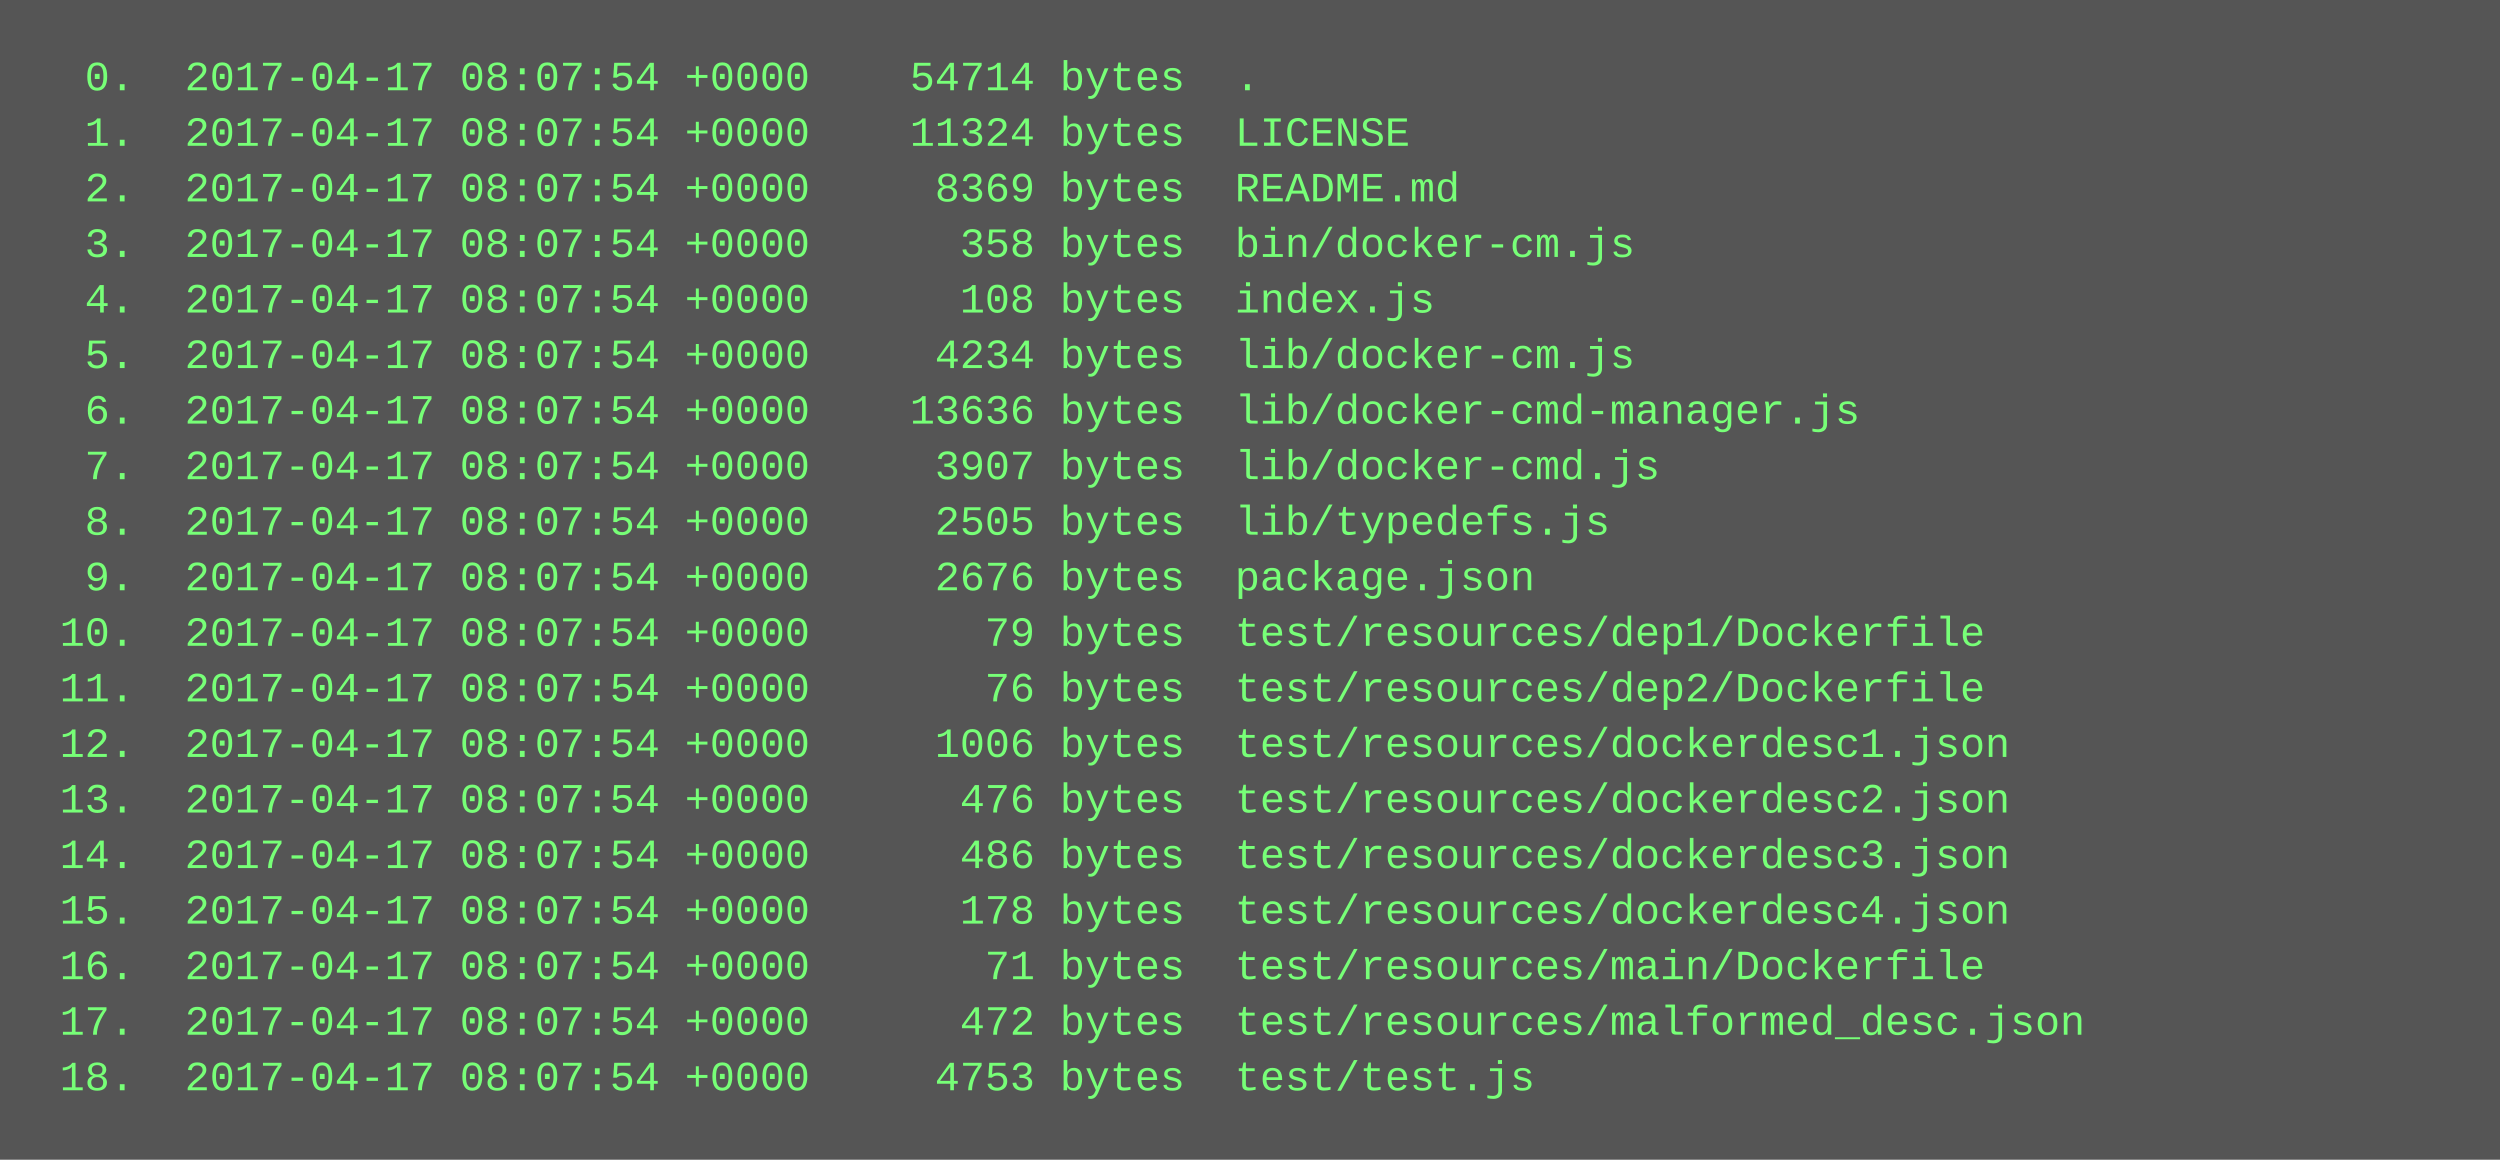
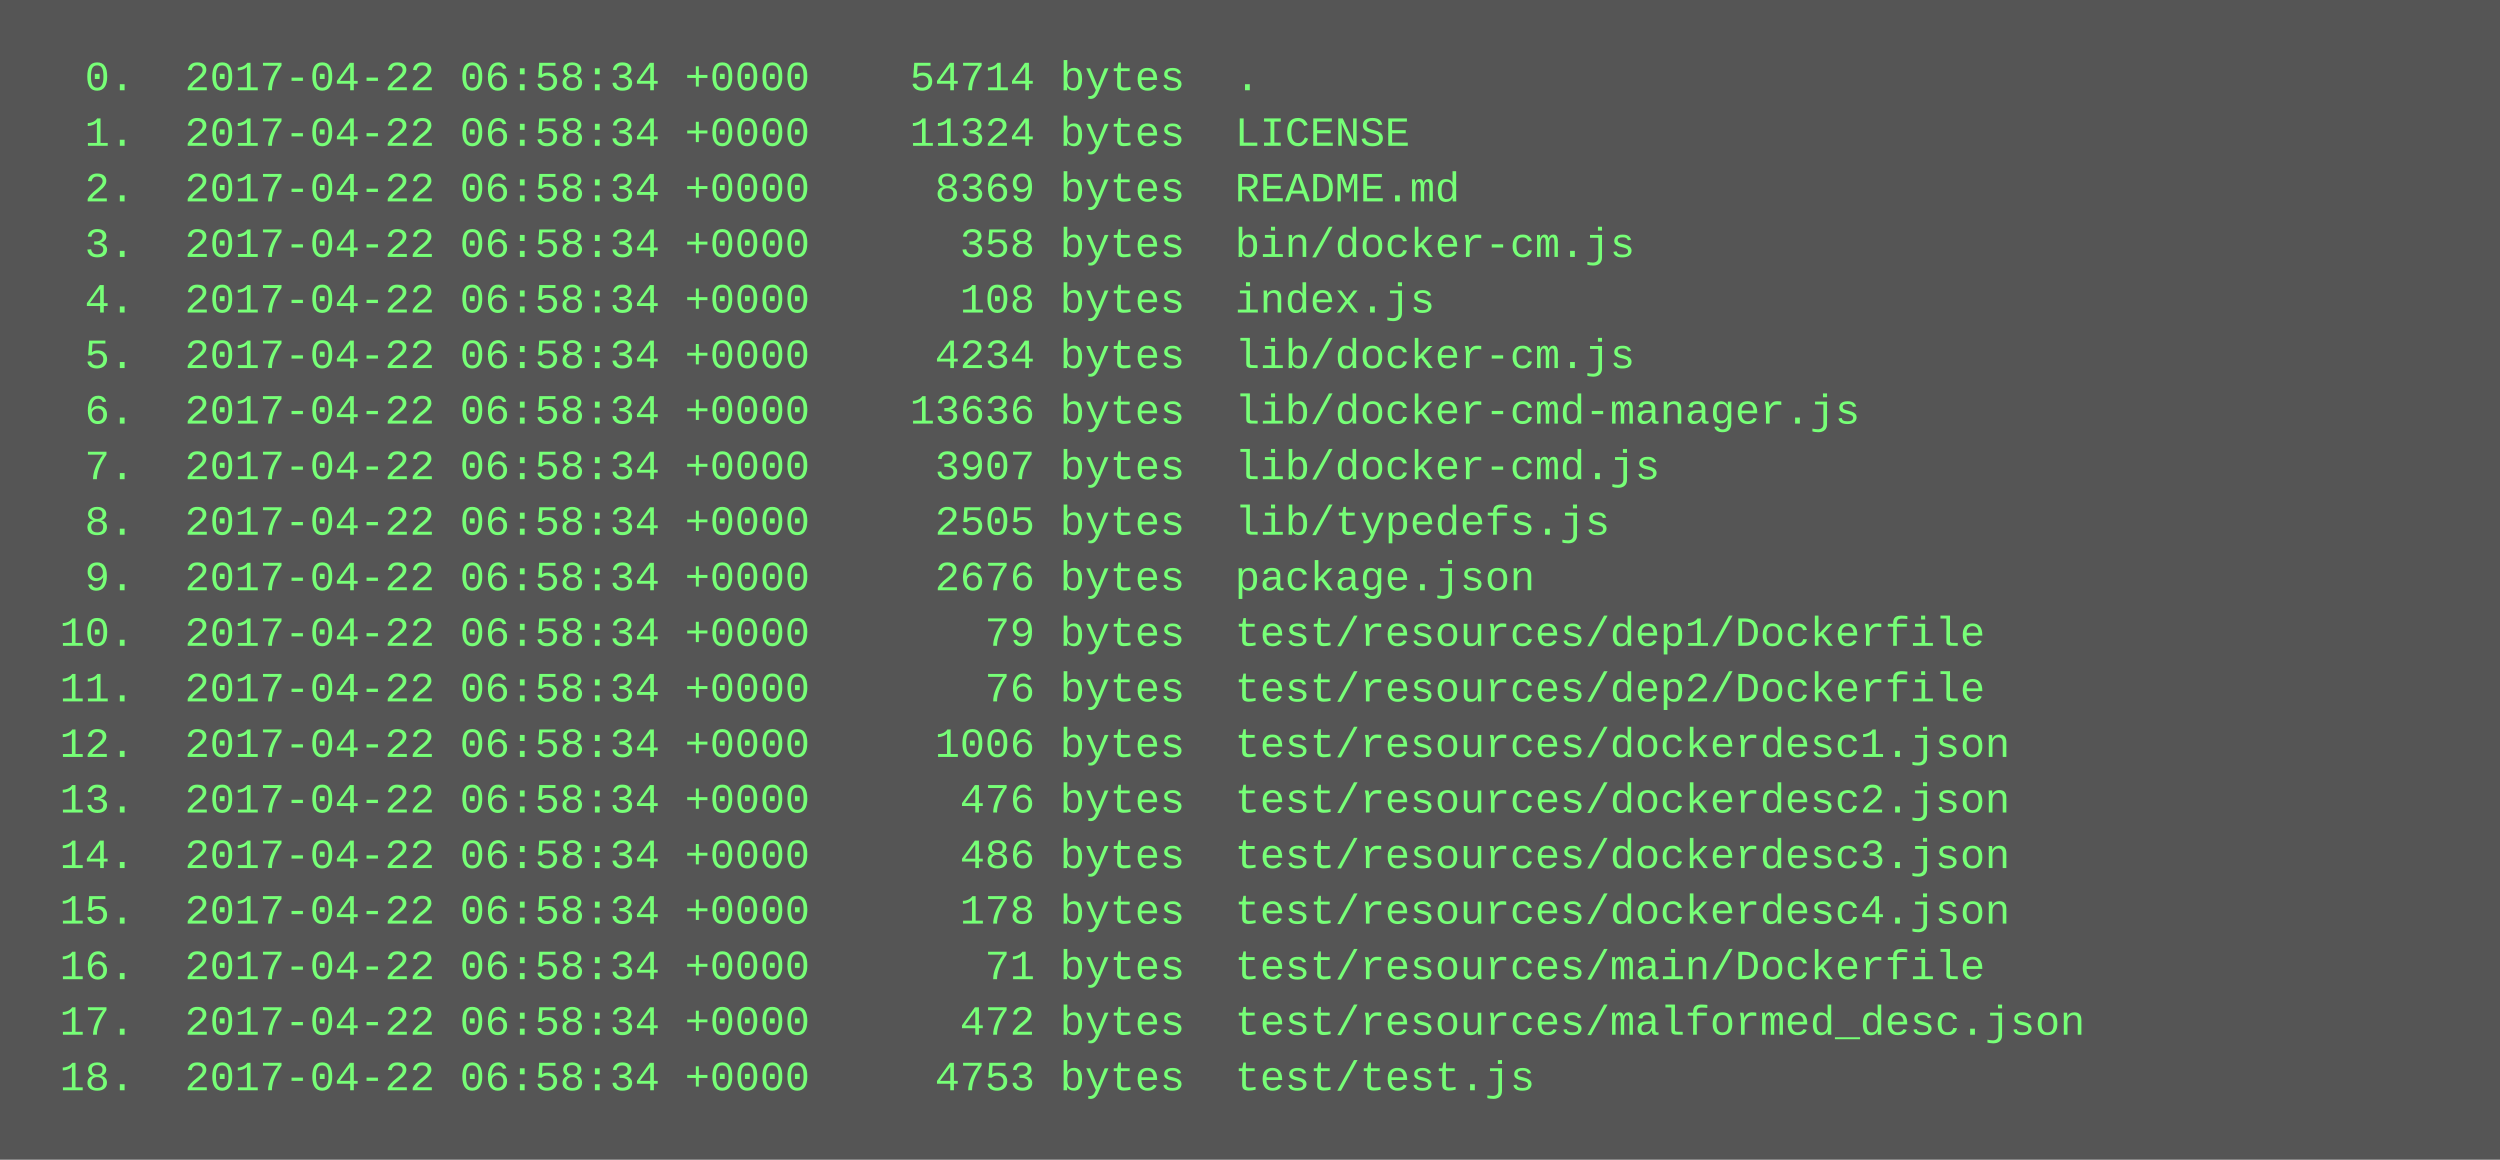
<svg xmlns="http://www.w3.org/2000/svg" height="334" width="720">
  <rect height="334" fill="#555" width="720" />
  <text fill="#7f7" font-family="Courier New" font-size="12" xml:space="preserve">
-     <tspan x="10" y="26">  0.  2017-04-17 08:07:54 +0000    54714 bytes  .</tspan>
-     <tspan x="10" y="42">  1.  2017-04-17 08:07:54 +0000    11324 bytes  LICENSE</tspan>
-     <tspan x="10" y="58">  2.  2017-04-17 08:07:54 +0000     8369 bytes  README.md</tspan>
-     <tspan x="10" y="74">  3.  2017-04-17 08:07:54 +0000      358 bytes  bin/docker-cm.js</tspan>
-     <tspan x="10" y="90">  4.  2017-04-17 08:07:54 +0000      108 bytes  index.js</tspan>
-     <tspan x="10" y="106">  5.  2017-04-17 08:07:54 +0000     4234 bytes  lib/docker-cm.js</tspan>
-     <tspan x="10" y="122">  6.  2017-04-17 08:07:54 +0000    13636 bytes  lib/docker-cmd-manager.js</tspan>
-     <tspan x="10" y="138">  7.  2017-04-17 08:07:54 +0000     3907 bytes  lib/docker-cmd.js</tspan>
-     <tspan x="10" y="154">  8.  2017-04-17 08:07:54 +0000     2505 bytes  lib/typedefs.js</tspan>
-     <tspan x="10" y="170">  9.  2017-04-17 08:07:54 +0000     2676 bytes  package.json</tspan>
-     <tspan x="10" y="186"> 10.  2017-04-17 08:07:54 +0000       79 bytes  test/resources/dep1/Dockerfile</tspan>
-     <tspan x="10" y="202"> 11.  2017-04-17 08:07:54 +0000       76 bytes  test/resources/dep2/Dockerfile</tspan>
-     <tspan x="10" y="218"> 12.  2017-04-17 08:07:54 +0000     1006 bytes  test/resources/dockerdesc1.json</tspan>
-     <tspan x="10" y="234"> 13.  2017-04-17 08:07:54 +0000      476 bytes  test/resources/dockerdesc2.json</tspan>
-     <tspan x="10" y="250"> 14.  2017-04-17 08:07:54 +0000      486 bytes  test/resources/dockerdesc3.json</tspan>
-     <tspan x="10" y="266"> 15.  2017-04-17 08:07:54 +0000      178 bytes  test/resources/dockerdesc4.json</tspan>
-     <tspan x="10" y="282"> 16.  2017-04-17 08:07:54 +0000       71 bytes  test/resources/main/Dockerfile</tspan>
-     <tspan x="10" y="298"> 17.  2017-04-17 08:07:54 +0000      472 bytes  test/resources/malformed_desc.json</tspan>
-     <tspan x="10" y="314"> 18.  2017-04-17 08:07:54 +0000     4753 bytes  test/test.js</tspan>
+     <tspan x="10" y="26">  0.  2017-04-22 06:58:34 +0000    54714 bytes  .</tspan>
+     <tspan x="10" y="42">  1.  2017-04-22 06:58:34 +0000    11324 bytes  LICENSE</tspan>
+     <tspan x="10" y="58">  2.  2017-04-22 06:58:34 +0000     8369 bytes  README.md</tspan>
+     <tspan x="10" y="74">  3.  2017-04-22 06:58:34 +0000      358 bytes  bin/docker-cm.js</tspan>
+     <tspan x="10" y="90">  4.  2017-04-22 06:58:34 +0000      108 bytes  index.js</tspan>
+     <tspan x="10" y="106">  5.  2017-04-22 06:58:34 +0000     4234 bytes  lib/docker-cm.js</tspan>
+     <tspan x="10" y="122">  6.  2017-04-22 06:58:34 +0000    13636 bytes  lib/docker-cmd-manager.js</tspan>
+     <tspan x="10" y="138">  7.  2017-04-22 06:58:34 +0000     3907 bytes  lib/docker-cmd.js</tspan>
+     <tspan x="10" y="154">  8.  2017-04-22 06:58:34 +0000     2505 bytes  lib/typedefs.js</tspan>
+     <tspan x="10" y="170">  9.  2017-04-22 06:58:34 +0000     2676 bytes  package.json</tspan>
+     <tspan x="10" y="186"> 10.  2017-04-22 06:58:34 +0000       79 bytes  test/resources/dep1/Dockerfile</tspan>
+     <tspan x="10" y="202"> 11.  2017-04-22 06:58:34 +0000       76 bytes  test/resources/dep2/Dockerfile</tspan>
+     <tspan x="10" y="218"> 12.  2017-04-22 06:58:34 +0000     1006 bytes  test/resources/dockerdesc1.json</tspan>
+     <tspan x="10" y="234"> 13.  2017-04-22 06:58:34 +0000      476 bytes  test/resources/dockerdesc2.json</tspan>
+     <tspan x="10" y="250"> 14.  2017-04-22 06:58:34 +0000      486 bytes  test/resources/dockerdesc3.json</tspan>
+     <tspan x="10" y="266"> 15.  2017-04-22 06:58:34 +0000      178 bytes  test/resources/dockerdesc4.json</tspan>
+     <tspan x="10" y="282"> 16.  2017-04-22 06:58:34 +0000       71 bytes  test/resources/main/Dockerfile</tspan>
+     <tspan x="10" y="298"> 17.  2017-04-22 06:58:34 +0000      472 bytes  test/resources/malformed_desc.json</tspan>
+     <tspan x="10" y="314"> 18.  2017-04-22 06:58:34 +0000     4753 bytes  test/test.js</tspan>
  </text>
</svg>
